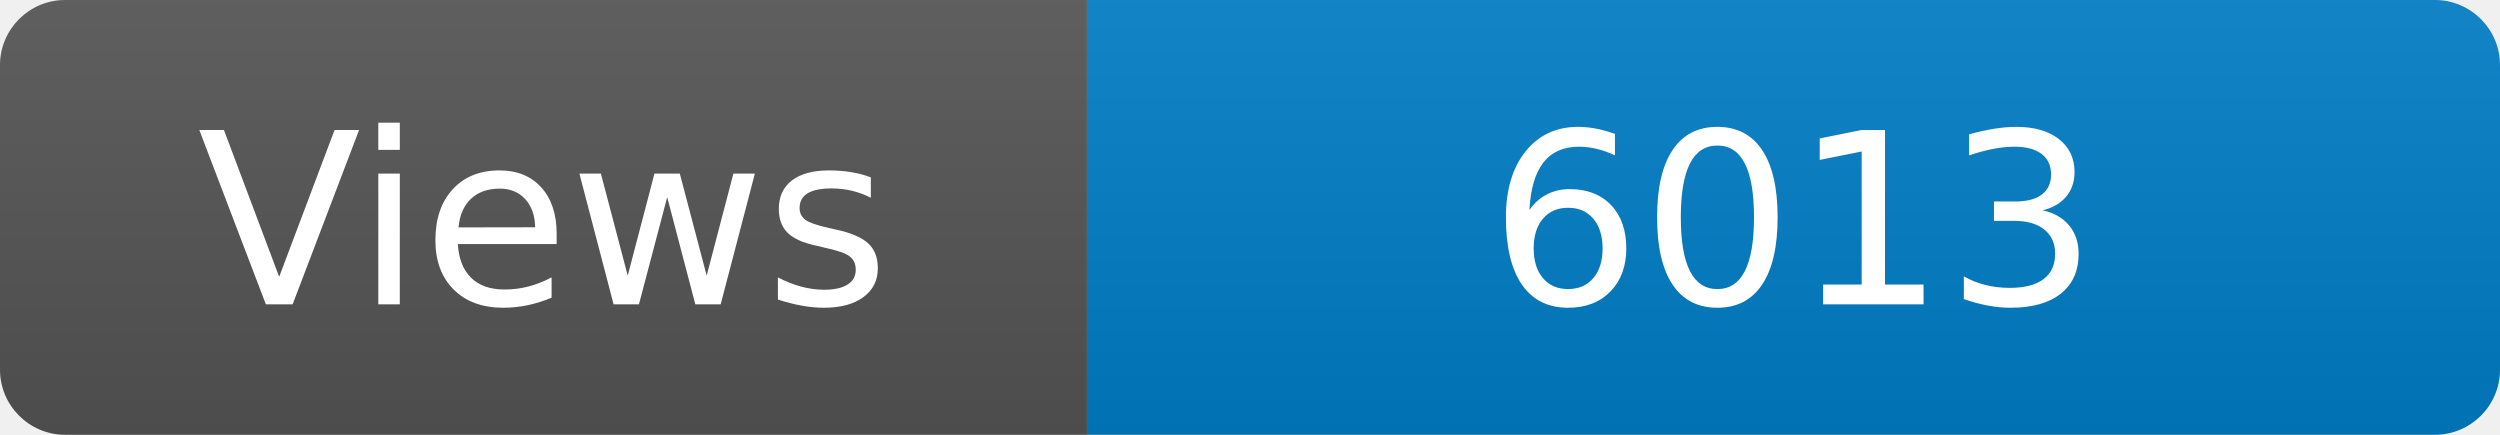
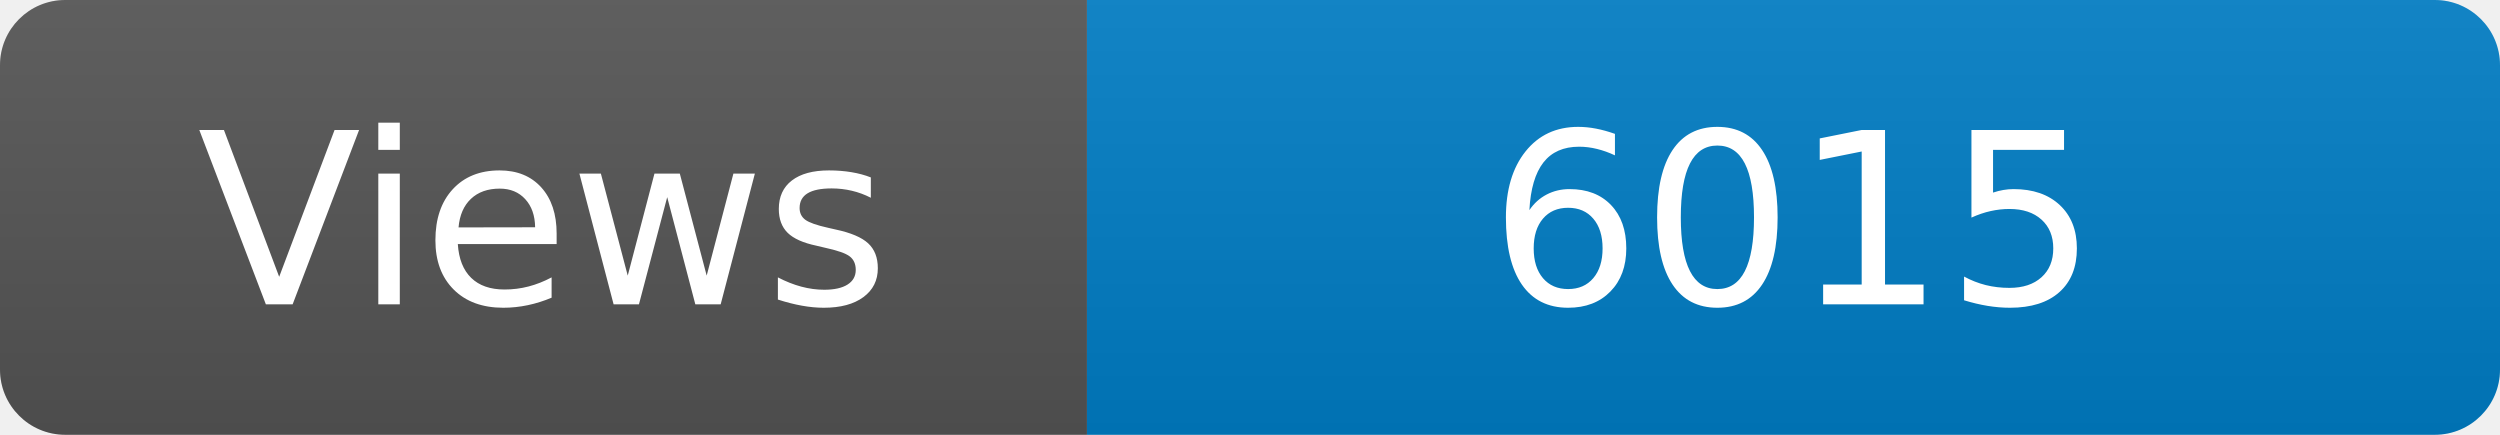
<svg xmlns="http://www.w3.org/2000/svg" width="115" height="20" role="img" aria-label="Maintained?: yes">
  <linearGradient id="s" x2="0" y2="100%">
    <stop offset="0" stop-color="#bbb" stop-opacity=".1" />
    <stop offset="1" stop-opacity=".1" />
  </linearGradient>
  <clipPath id="r">
    <rect width="115" height="20" rx="3" fill="#fff" />
  </clipPath>
  <g clip-path="url(#r)">
    <rect width="50" height="20" fill="#555" />
    <rect x="50" width="160" height="20" fill="#007ec6" />
    <rect width="115" height="20" fill="url(#s)" />
  </g>
  <g fill="#fff" text-anchor="middle" font-family="Verdana,Geneva,DejaVu Sans,sans-serif" font-size="110">
    <text x="250" y="140" transform="scale(.1)" fill="#fff">Views</text>
-     <text x="825" y="140" transform="scale(.1)" fill="#fff">6013</text>
+     <text x="825" y="140" transform="scale(.1)" fill="#fff">6015</text>
  </g>
</svg>
